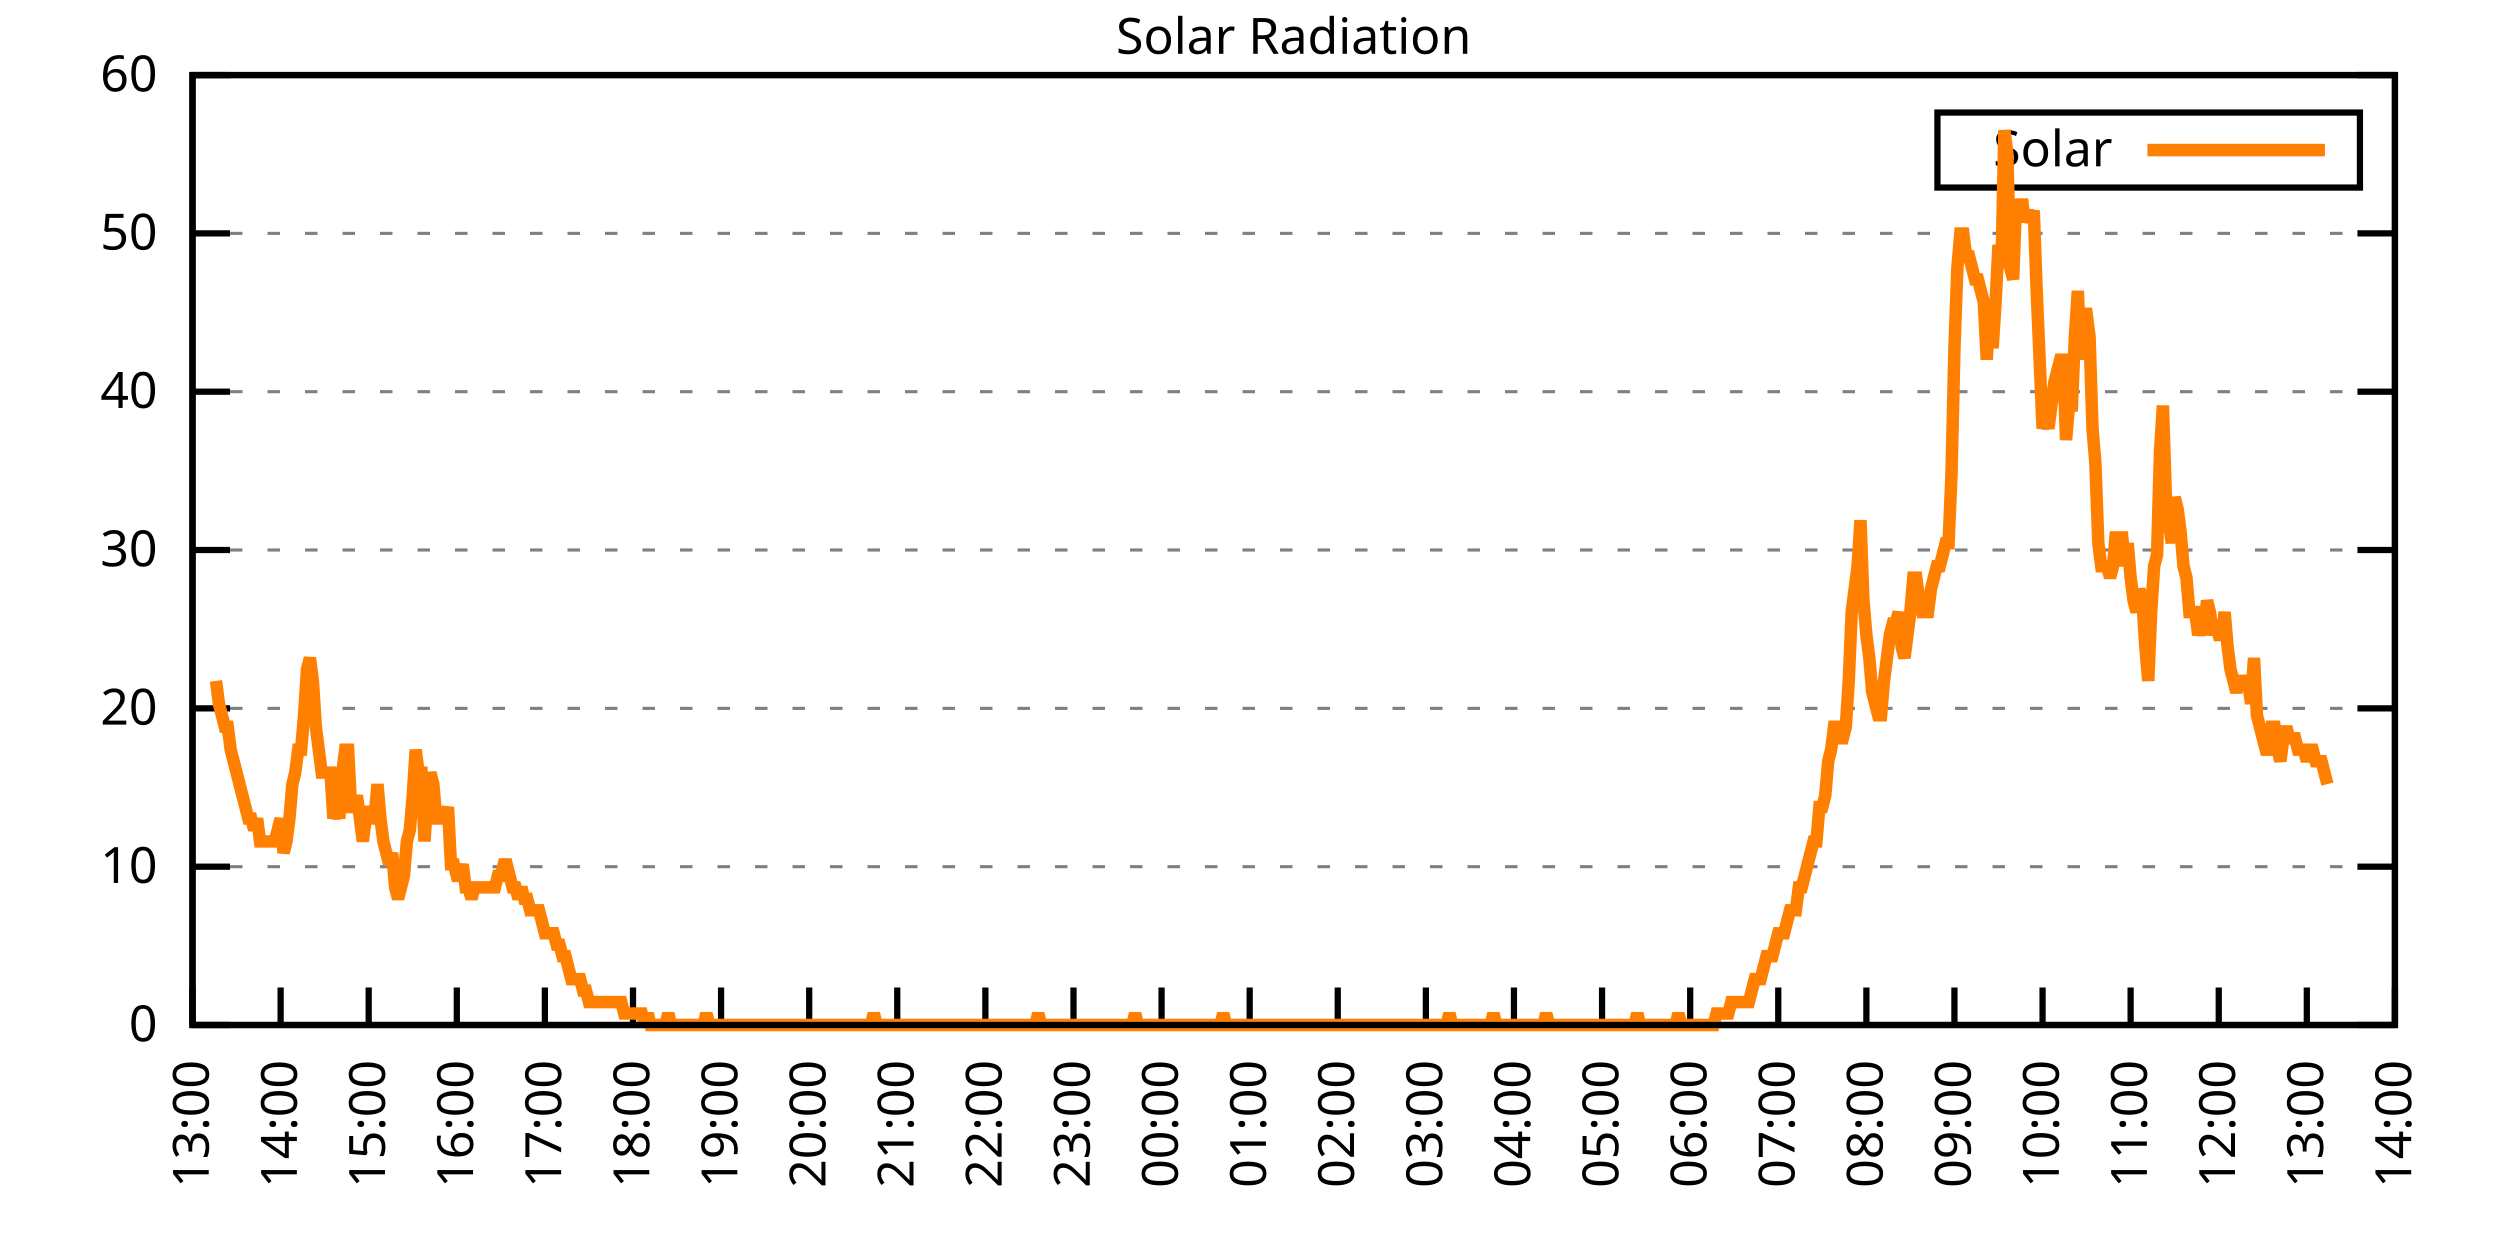
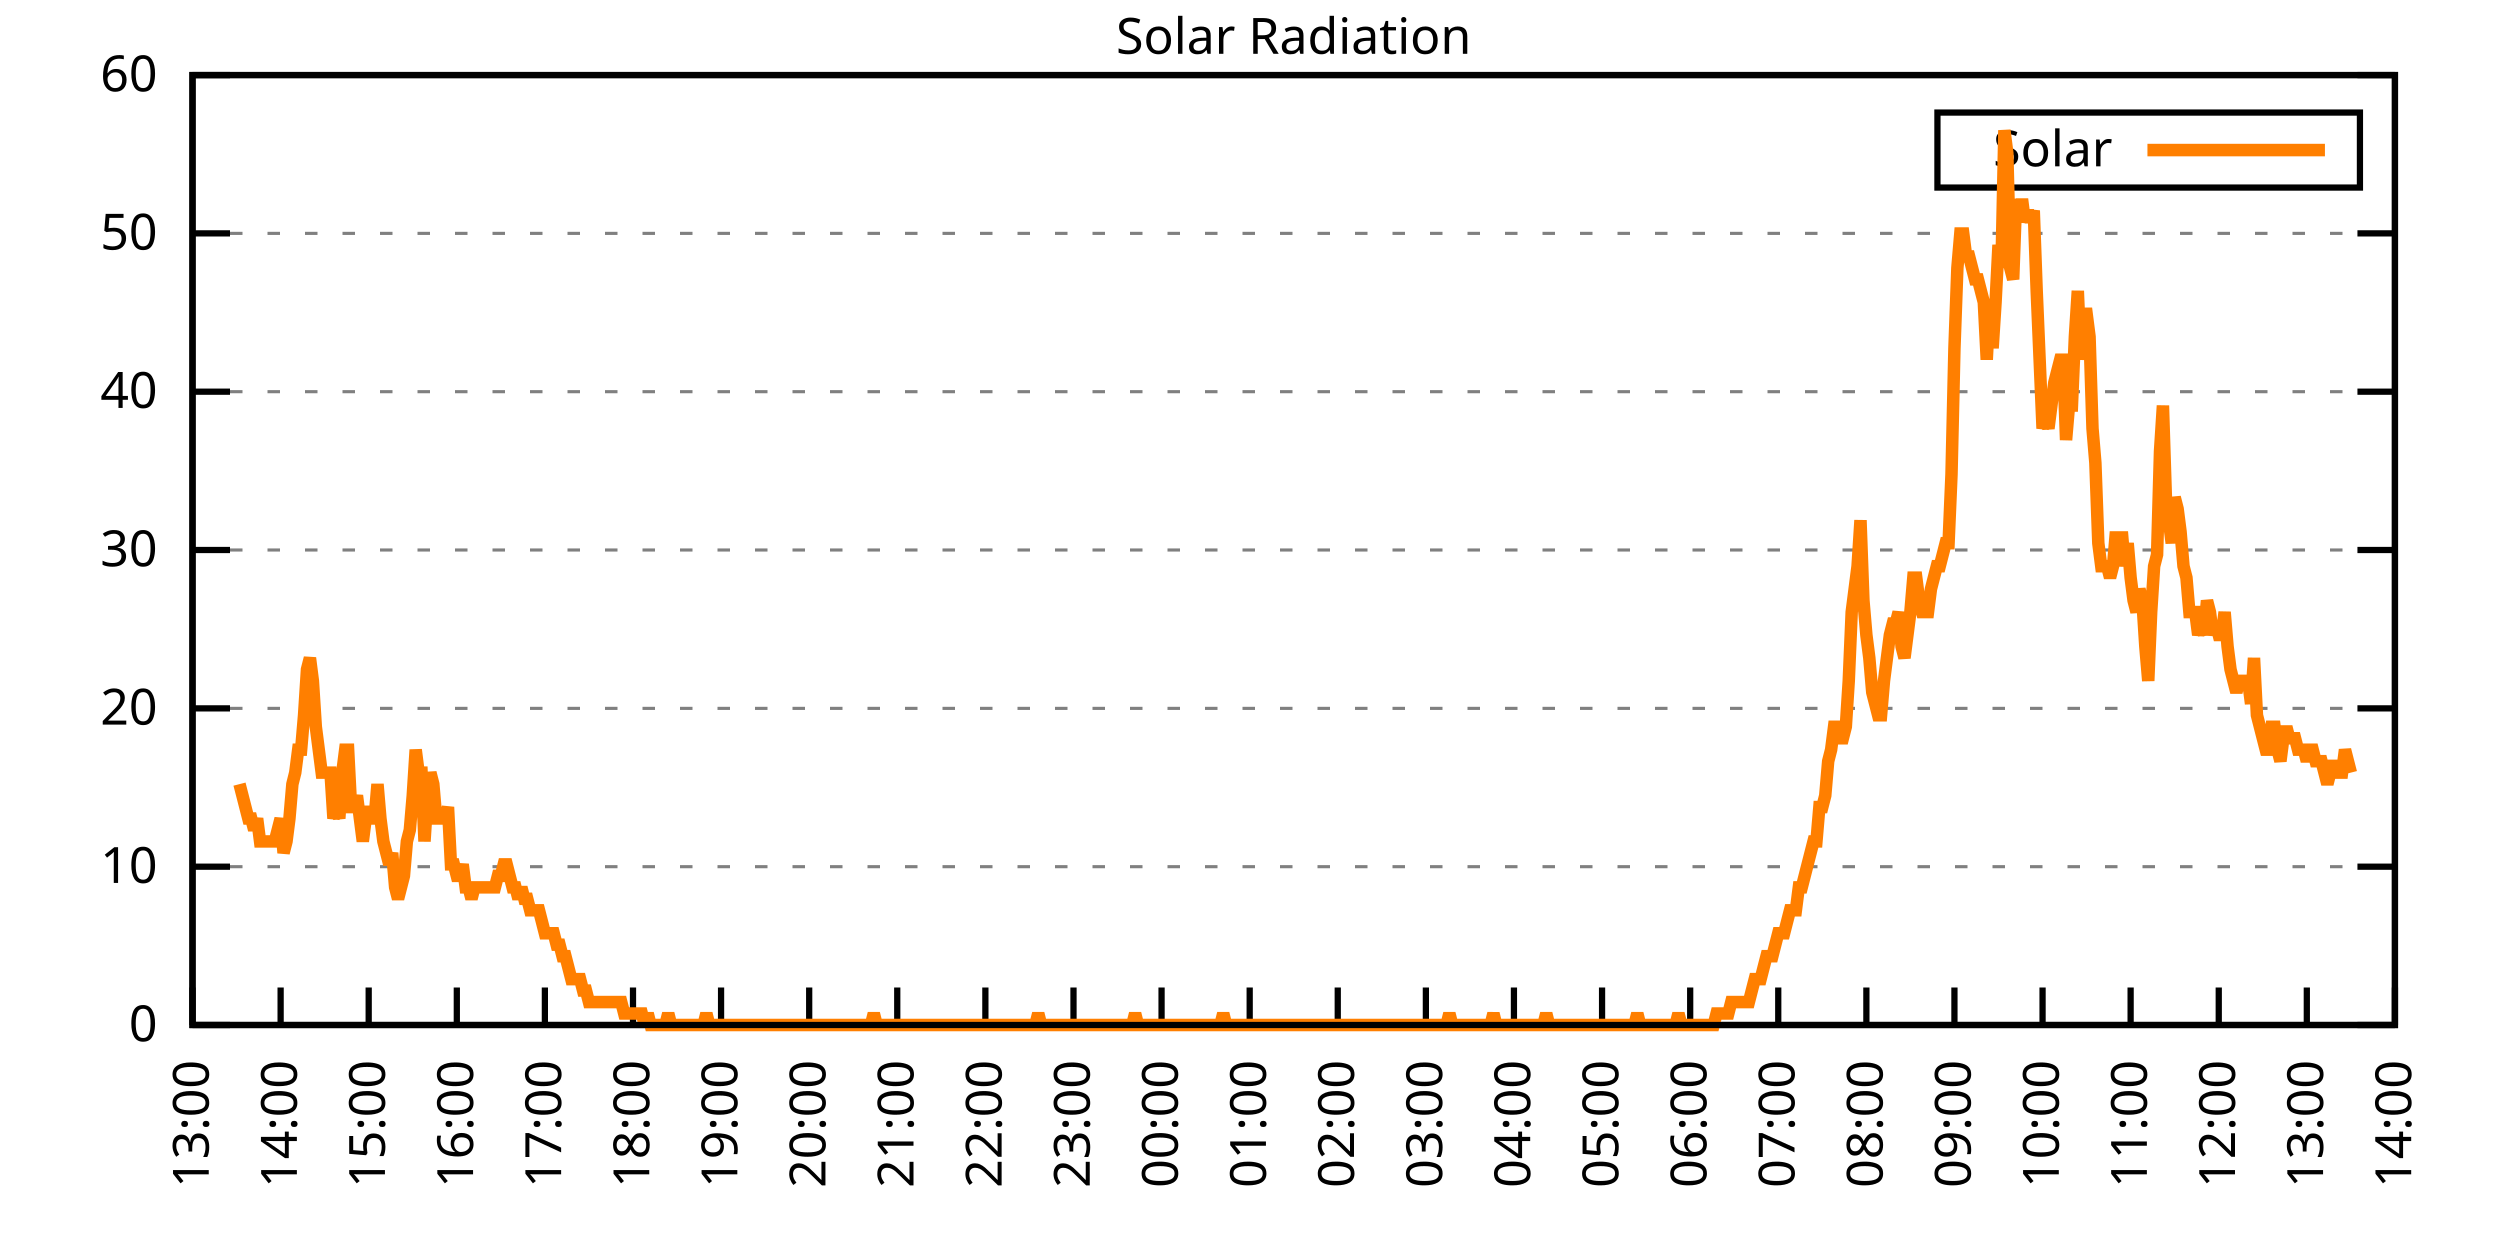
<svg xmlns="http://www.w3.org/2000/svg" xmlns:xlink="http://www.w3.org/1999/xlink" width="400" height="200" viewBox="0 0 400 200">
  <g id="gnuplot_canvas">
    <rect x="0" y="0" width="400" height="200" fill="none" />
    <defs>
      <circle id="gpDot" r="0.5" stroke-width="0.5" stroke="currentColor" />
      <path id="gpPt0" stroke-width="0.333" stroke="currentColor" d="M-1,0 h2 M0,-1 v2" />
      <path id="gpPt1" stroke-width="0.333" stroke="currentColor" d="M-1,-1 L1,1 M1,-1 L-1,1" />
      <path id="gpPt2" stroke-width="0.333" stroke="currentColor" d="M-1,0 L1,0 M0,-1 L0,1 M-1,-1 L1,1 M-1,1 L1,-1" />
      <rect id="gpPt3" stroke-width="0.333" stroke="currentColor" x="-1" y="-1" width="2" height="2" />
      <rect id="gpPt4" stroke-width="0.333" stroke="currentColor" fill="currentColor" x="-1" y="-1" width="2" height="2" />
      <circle id="gpPt5" stroke-width="0.333" stroke="currentColor" cx="0" cy="0" r="1" />
      <use xlink:href="#gpPt5" id="gpPt6" fill="currentColor" stroke="none" />
      <path id="gpPt7" stroke-width="0.333" stroke="currentColor" d="M0,-1.33 L-1.33,0.67 L1.33,0.67 z" />
      <use xlink:href="#gpPt7" id="gpPt8" fill="currentColor" stroke="none" />
      <use xlink:href="#gpPt7" id="gpPt9" stroke="currentColor" transform="rotate(180)" />
      <use xlink:href="#gpPt9" id="gpPt10" fill="currentColor" stroke="none" />
      <use xlink:href="#gpPt3" id="gpPt11" stroke="currentColor" transform="rotate(45)" />
      <use xlink:href="#gpPt11" id="gpPt12" fill="currentColor" stroke="none" />
      <path id="gpPt13" stroke-width="0.333" stroke="currentColor" d="M0,1.330 L1.265,0.411 L0.782,-1.067 L-0.782,-1.076 L-1.265,0.411 z" />
      <use xlink:href="#gpPt13" id="gpPt14" fill="currentColor" stroke="none" />
      <filter id="textbox" filterUnits="objectBoundingBox" x="0" y="0" height="1" width="1">
        <feFlood flood-color="white" flood-opacity="1" result="bgnd" />
        <feComposite in="SourceGraphic" in2="bgnd" operator="atop" />
      </filter>
      <filter id="greybox" filterUnits="objectBoundingBox" x="0" y="0" height="1" width="1">
        <feFlood flood-color="lightgrey" flood-opacity="1" result="grey" />
        <feComposite in="SourceGraphic" in2="grey" operator="atop" />
      </filter>
    </defs>
    <g fill="none" color="white" stroke="currentColor" stroke-width="1.00" stroke-linecap="butt" stroke-linejoin="miter">
</g>
    <g fill="none" color="black" stroke="currentColor" stroke-width="1.00" stroke-linecap="butt" stroke-linejoin="miter">
      <g stroke="none" shape-rendering="crispEdges">
        <polygon fill="rgb(255, 255, 255)" points="30.80,164.00 383.18,164.00 383.18,12.02 30.80,12.02 " />
      </g>
    </g>
    <g fill="none" color="black" stroke="currentColor" stroke-width="1.00" stroke-linecap="butt" stroke-linejoin="miter">
</g>
    <g fill="none" color="black" stroke="black" stroke-width="0.50" stroke-linecap="butt" stroke-linejoin="miter">
</g>
    <g fill="none" color="gray" stroke="currentColor" stroke-width="0.50" stroke-linecap="butt" stroke-linejoin="miter">
      <path stroke="gray" stroke-dasharray="2,4" class="gridline" d="M30.80,164.00 L383.19,164.00  " />
    </g>
    <g fill="none" color="gray" stroke="gray" stroke-width="1.00" stroke-linecap="butt" stroke-linejoin="miter">
</g>
    <g fill="none" color="black" stroke="currentColor" stroke-width="1.00" stroke-linecap="butt" stroke-linejoin="miter">
      <path stroke="black" d="M30.80,164.00 L36.80,164.00 M383.19,164.00 L377.19,164.00  " />
      <g transform="translate(25.20,166.60)" stroke="none" fill="black" font-family="Sans" font-size="8.00" text-anchor="end">
        <text>
          <tspan font-family="Sans"> 0</tspan>
        </text>
      </g>
    </g>
    <g fill="none" color="black" stroke="currentColor" stroke-width="1.00" stroke-linecap="butt" stroke-linejoin="miter">
</g>
    <g fill="none" color="black" stroke="black" stroke-width="0.50" stroke-linecap="butt" stroke-linejoin="miter">
</g>
    <g fill="none" color="gray" stroke="currentColor" stroke-width="0.50" stroke-linecap="butt" stroke-linejoin="miter">
      <path stroke="gray" stroke-dasharray="2,4" class="gridline" d="M30.80,138.67 L383.19,138.67  " />
    </g>
    <g fill="none" color="gray" stroke="gray" stroke-width="1.00" stroke-linecap="butt" stroke-linejoin="miter">
</g>
    <g fill="none" color="black" stroke="currentColor" stroke-width="1.00" stroke-linecap="butt" stroke-linejoin="miter">
      <path stroke="black" d="M30.80,138.67 L36.80,138.67 M383.19,138.67 L377.19,138.67  " />
      <g transform="translate(25.20,141.27)" stroke="none" fill="black" font-family="Sans" font-size="8.00" text-anchor="end">
        <text>
          <tspan font-family="Sans"> 10</tspan>
        </text>
      </g>
    </g>
    <g fill="none" color="black" stroke="currentColor" stroke-width="1.00" stroke-linecap="butt" stroke-linejoin="miter">
</g>
    <g fill="none" color="black" stroke="black" stroke-width="0.50" stroke-linecap="butt" stroke-linejoin="miter">
</g>
    <g fill="none" color="gray" stroke="currentColor" stroke-width="0.50" stroke-linecap="butt" stroke-linejoin="miter">
      <path stroke="gray" stroke-dasharray="2,4" class="gridline" d="M30.80,113.34 L383.19,113.34  " />
    </g>
    <g fill="none" color="gray" stroke="gray" stroke-width="1.00" stroke-linecap="butt" stroke-linejoin="miter">
</g>
    <g fill="none" color="black" stroke="currentColor" stroke-width="1.00" stroke-linecap="butt" stroke-linejoin="miter">
      <path stroke="black" d="M30.80,113.34 L36.80,113.34 M383.19,113.34 L377.19,113.34  " />
      <g transform="translate(25.20,115.94)" stroke="none" fill="black" font-family="Sans" font-size="8.00" text-anchor="end">
        <text>
          <tspan font-family="Sans"> 20</tspan>
        </text>
      </g>
    </g>
    <g fill="none" color="black" stroke="currentColor" stroke-width="1.00" stroke-linecap="butt" stroke-linejoin="miter">
</g>
    <g fill="none" color="black" stroke="black" stroke-width="0.50" stroke-linecap="butt" stroke-linejoin="miter">
</g>
    <g fill="none" color="gray" stroke="currentColor" stroke-width="0.50" stroke-linecap="butt" stroke-linejoin="miter">
      <path stroke="gray" stroke-dasharray="2,4" class="gridline" d="M30.80,88.00 L383.19,88.00  " />
    </g>
    <g fill="none" color="gray" stroke="gray" stroke-width="1.00" stroke-linecap="butt" stroke-linejoin="miter">
</g>
    <g fill="none" color="black" stroke="currentColor" stroke-width="1.00" stroke-linecap="butt" stroke-linejoin="miter">
      <path stroke="black" d="M30.80,88.00 L36.80,88.00 M383.19,88.00 L377.19,88.00  " />
      <g transform="translate(25.20,90.60)" stroke="none" fill="black" font-family="Sans" font-size="8.00" text-anchor="end">
        <text>
          <tspan font-family="Sans"> 30</tspan>
        </text>
      </g>
    </g>
    <g fill="none" color="black" stroke="currentColor" stroke-width="1.00" stroke-linecap="butt" stroke-linejoin="miter">
</g>
    <g fill="none" color="black" stroke="black" stroke-width="0.50" stroke-linecap="butt" stroke-linejoin="miter">
</g>
    <g fill="none" color="gray" stroke="currentColor" stroke-width="0.50" stroke-linecap="butt" stroke-linejoin="miter">
      <path stroke="gray" stroke-dasharray="2,4" class="gridline" d="M30.80,62.67 L383.19,62.67  " />
    </g>
    <g fill="none" color="gray" stroke="gray" stroke-width="1.00" stroke-linecap="butt" stroke-linejoin="miter">
</g>
    <g fill="none" color="black" stroke="currentColor" stroke-width="1.00" stroke-linecap="butt" stroke-linejoin="miter">
      <path stroke="black" d="M30.80,62.67 L36.80,62.67 M383.19,62.67 L377.19,62.67  " />
      <g transform="translate(25.20,65.27)" stroke="none" fill="black" font-family="Sans" font-size="8.00" text-anchor="end">
        <text>
          <tspan font-family="Sans"> 40</tspan>
        </text>
      </g>
    </g>
    <g fill="none" color="black" stroke="currentColor" stroke-width="1.00" stroke-linecap="butt" stroke-linejoin="miter">
</g>
    <g fill="none" color="black" stroke="black" stroke-width="0.50" stroke-linecap="butt" stroke-linejoin="miter">
</g>
    <g fill="none" color="gray" stroke="currentColor" stroke-width="0.50" stroke-linecap="butt" stroke-linejoin="miter">
      <path stroke="gray" stroke-dasharray="2,4" class="gridline" d="M30.80,37.34 L383.19,37.34  " />
    </g>
    <g fill="none" color="gray" stroke="gray" stroke-width="1.00" stroke-linecap="butt" stroke-linejoin="miter">
</g>
    <g fill="none" color="black" stroke="currentColor" stroke-width="1.00" stroke-linecap="butt" stroke-linejoin="miter">
      <path stroke="black" d="M30.80,37.34 L36.80,37.34 M383.19,37.34 L377.19,37.34  " />
      <g transform="translate(25.20,39.94)" stroke="none" fill="black" font-family="Sans" font-size="8.00" text-anchor="end">
        <text>
          <tspan font-family="Sans"> 50</tspan>
        </text>
      </g>
    </g>
    <g fill="none" color="black" stroke="currentColor" stroke-width="1.00" stroke-linecap="butt" stroke-linejoin="miter">
</g>
    <g fill="none" color="black" stroke="black" stroke-width="0.50" stroke-linecap="butt" stroke-linejoin="miter">
</g>
    <g fill="none" color="gray" stroke="currentColor" stroke-width="0.50" stroke-linecap="butt" stroke-linejoin="miter">
      <path stroke="gray" stroke-dasharray="2,4" class="gridline" d="M30.80,12.01 L383.19,12.01  " />
    </g>
    <g fill="none" color="gray" stroke="gray" stroke-width="1.00" stroke-linecap="butt" stroke-linejoin="miter">
</g>
    <g fill="none" color="black" stroke="currentColor" stroke-width="1.00" stroke-linecap="butt" stroke-linejoin="miter">
      <path stroke="black" d="M30.80,12.01 L36.80,12.01 M383.19,12.01 L377.19,12.01  " />
      <g transform="translate(25.20,14.61)" stroke="none" fill="black" font-family="Sans" font-size="8.00" text-anchor="end">
        <text>
          <tspan font-family="Sans"> 60</tspan>
        </text>
      </g>
    </g>
    <g fill="none" color="black" stroke="currentColor" stroke-width="1.00" stroke-linecap="butt" stroke-linejoin="miter">
      <path stroke="black" d="M30.80,164.00 L30.80,158.00  " />
      <g transform="translate(33.40,169.60) rotate(270.00)" stroke="none" fill="black" font-family="Sans" font-size="8.00" text-anchor="end">
        <text>
          <tspan font-family="Sans">13:00</tspan>
        </text>
      </g>
    </g>
    <g fill="none" color="black" stroke="currentColor" stroke-width="1.00" stroke-linecap="butt" stroke-linejoin="miter">
      <path stroke="black" d="M44.90,164.00 L44.90,158.00  " />
      <g transform="translate(47.50,169.60) rotate(270.00)" stroke="none" fill="black" font-family="Sans" font-size="8.00" text-anchor="end">
        <text>
          <tspan font-family="Sans">14:00</tspan>
        </text>
      </g>
    </g>
    <g fill="none" color="black" stroke="currentColor" stroke-width="1.00" stroke-linecap="butt" stroke-linejoin="miter">
      <path stroke="black" d="M58.99,164.00 L58.99,158.00  " />
      <g transform="translate(61.59,169.60) rotate(270.00)" stroke="none" fill="black" font-family="Sans" font-size="8.00" text-anchor="end">
        <text>
          <tspan font-family="Sans">15:00</tspan>
        </text>
      </g>
    </g>
    <g fill="none" color="black" stroke="currentColor" stroke-width="1.00" stroke-linecap="butt" stroke-linejoin="miter">
      <path stroke="black" d="M73.09,164.00 L73.09,158.00  " />
      <g transform="translate(75.69,169.60) rotate(270.00)" stroke="none" fill="black" font-family="Sans" font-size="8.00" text-anchor="end">
        <text>
          <tspan font-family="Sans">16:00</tspan>
        </text>
      </g>
    </g>
    <g fill="none" color="black" stroke="currentColor" stroke-width="1.00" stroke-linecap="butt" stroke-linejoin="miter">
      <path stroke="black" d="M87.18,164.00 L87.18,158.00  " />
      <g transform="translate(89.78,169.60) rotate(270.00)" stroke="none" fill="black" font-family="Sans" font-size="8.00" text-anchor="end">
        <text>
          <tspan font-family="Sans">17:00</tspan>
        </text>
      </g>
    </g>
    <g fill="none" color="black" stroke="currentColor" stroke-width="1.00" stroke-linecap="butt" stroke-linejoin="miter">
      <path stroke="black" d="M101.28,164.00 L101.28,158.00  " />
      <g transform="translate(103.88,169.60) rotate(270.00)" stroke="none" fill="black" font-family="Sans" font-size="8.00" text-anchor="end">
        <text>
          <tspan font-family="Sans">18:00</tspan>
        </text>
      </g>
    </g>
    <g fill="none" color="black" stroke="currentColor" stroke-width="1.00" stroke-linecap="butt" stroke-linejoin="miter">
      <path stroke="black" d="M115.37,164.00 L115.37,158.00  " />
      <g transform="translate(117.97,169.60) rotate(270.00)" stroke="none" fill="black" font-family="Sans" font-size="8.00" text-anchor="end">
        <text>
          <tspan font-family="Sans">19:00</tspan>
        </text>
      </g>
    </g>
    <g fill="none" color="black" stroke="currentColor" stroke-width="1.00" stroke-linecap="butt" stroke-linejoin="miter">
      <path stroke="black" d="M129.47,164.00 L129.47,158.00  " />
      <g transform="translate(132.07,169.60) rotate(270.00)" stroke="none" fill="black" font-family="Sans" font-size="8.00" text-anchor="end">
        <text>
          <tspan font-family="Sans">20:00</tspan>
        </text>
      </g>
    </g>
    <g fill="none" color="black" stroke="currentColor" stroke-width="1.00" stroke-linecap="butt" stroke-linejoin="miter">
      <path stroke="black" d="M143.56,164.00 L143.56,158.00  " />
      <g transform="translate(146.16,169.60) rotate(270.00)" stroke="none" fill="black" font-family="Sans" font-size="8.00" text-anchor="end">
        <text>
          <tspan font-family="Sans">21:00</tspan>
        </text>
      </g>
    </g>
    <g fill="none" color="black" stroke="currentColor" stroke-width="1.00" stroke-linecap="butt" stroke-linejoin="miter">
      <path stroke="black" d="M157.66,164.00 L157.66,158.00  " />
      <g transform="translate(160.26,169.60) rotate(270.00)" stroke="none" fill="black" font-family="Sans" font-size="8.00" text-anchor="end">
        <text>
          <tspan font-family="Sans">22:00</tspan>
        </text>
      </g>
    </g>
    <g fill="none" color="black" stroke="currentColor" stroke-width="1.00" stroke-linecap="butt" stroke-linejoin="miter">
      <path stroke="black" d="M171.76,164.00 L171.76,158.00  " />
      <g transform="translate(174.36,169.60) rotate(270.00)" stroke="none" fill="black" font-family="Sans" font-size="8.00" text-anchor="end">
        <text>
          <tspan font-family="Sans">23:00</tspan>
        </text>
      </g>
    </g>
    <g fill="none" color="black" stroke="currentColor" stroke-width="1.00" stroke-linecap="butt" stroke-linejoin="miter">
      <path stroke="black" d="M185.85,164.00 L185.85,158.00  " />
      <g transform="translate(188.45,169.60) rotate(270.00)" stroke="none" fill="black" font-family="Sans" font-size="8.00" text-anchor="end">
        <text>
          <tspan font-family="Sans">00:00</tspan>
        </text>
      </g>
    </g>
    <g fill="none" color="black" stroke="currentColor" stroke-width="1.00" stroke-linecap="butt" stroke-linejoin="miter">
      <path stroke="black" d="M199.95,164.00 L199.95,158.00  " />
      <g transform="translate(202.55,169.60) rotate(270.00)" stroke="none" fill="black" font-family="Sans" font-size="8.00" text-anchor="end">
        <text>
          <tspan font-family="Sans">01:00</tspan>
        </text>
      </g>
    </g>
    <g fill="none" color="black" stroke="currentColor" stroke-width="1.00" stroke-linecap="butt" stroke-linejoin="miter">
      <path stroke="black" d="M214.04,164.00 L214.04,158.00  " />
      <g transform="translate(216.64,169.60) rotate(270.00)" stroke="none" fill="black" font-family="Sans" font-size="8.00" text-anchor="end">
        <text>
          <tspan font-family="Sans">02:00</tspan>
        </text>
      </g>
    </g>
    <g fill="none" color="black" stroke="currentColor" stroke-width="1.00" stroke-linecap="butt" stroke-linejoin="miter">
      <path stroke="black" d="M228.14,164.00 L228.14,158.00  " />
      <g transform="translate(230.74,169.60) rotate(270.00)" stroke="none" fill="black" font-family="Sans" font-size="8.00" text-anchor="end">
        <text>
          <tspan font-family="Sans">03:00</tspan>
        </text>
      </g>
    </g>
    <g fill="none" color="black" stroke="currentColor" stroke-width="1.00" stroke-linecap="butt" stroke-linejoin="miter">
      <path stroke="black" d="M242.23,164.00 L242.23,158.00  " />
      <g transform="translate(244.83,169.60) rotate(270.00)" stroke="none" fill="black" font-family="Sans" font-size="8.00" text-anchor="end">
        <text>
          <tspan font-family="Sans">04:00</tspan>
        </text>
      </g>
    </g>
    <g fill="none" color="black" stroke="currentColor" stroke-width="1.00" stroke-linecap="butt" stroke-linejoin="miter">
      <path stroke="black" d="M256.33,164.00 L256.33,158.00  " />
      <g transform="translate(258.93,169.60) rotate(270.00)" stroke="none" fill="black" font-family="Sans" font-size="8.00" text-anchor="end">
        <text>
          <tspan font-family="Sans">05:00</tspan>
        </text>
      </g>
    </g>
    <g fill="none" color="black" stroke="currentColor" stroke-width="1.00" stroke-linecap="butt" stroke-linejoin="miter">
      <path stroke="black" d="M270.43,164.00 L270.43,158.00  " />
      <g transform="translate(273.03,169.60) rotate(270.00)" stroke="none" fill="black" font-family="Sans" font-size="8.00" text-anchor="end">
        <text>
          <tspan font-family="Sans">06:00</tspan>
        </text>
      </g>
    </g>
    <g fill="none" color="black" stroke="currentColor" stroke-width="1.00" stroke-linecap="butt" stroke-linejoin="miter">
      <path stroke="black" d="M284.52,164.00 L284.52,158.00  " />
      <g transform="translate(287.12,169.60) rotate(270.00)" stroke="none" fill="black" font-family="Sans" font-size="8.00" text-anchor="end">
        <text>
          <tspan font-family="Sans">07:00</tspan>
        </text>
      </g>
    </g>
    <g fill="none" color="black" stroke="currentColor" stroke-width="1.00" stroke-linecap="butt" stroke-linejoin="miter">
      <path stroke="black" d="M298.62,164.00 L298.62,158.00  " />
      <g transform="translate(301.22,169.60) rotate(270.00)" stroke="none" fill="black" font-family="Sans" font-size="8.00" text-anchor="end">
        <text>
          <tspan font-family="Sans">08:00</tspan>
        </text>
      </g>
    </g>
    <g fill="none" color="black" stroke="currentColor" stroke-width="1.00" stroke-linecap="butt" stroke-linejoin="miter">
      <path stroke="black" d="M312.71,164.00 L312.71,158.00  " />
      <g transform="translate(315.31,169.60) rotate(270.00)" stroke="none" fill="black" font-family="Sans" font-size="8.00" text-anchor="end">
        <text>
          <tspan font-family="Sans">09:00</tspan>
        </text>
      </g>
    </g>
    <g fill="none" color="black" stroke="currentColor" stroke-width="1.00" stroke-linecap="butt" stroke-linejoin="miter">
      <path stroke="black" d="M326.81,164.00 L326.81,158.00  " />
      <g transform="translate(329.41,169.60) rotate(270.00)" stroke="none" fill="black" font-family="Sans" font-size="8.00" text-anchor="end">
        <text>
          <tspan font-family="Sans">10:00</tspan>
        </text>
      </g>
    </g>
    <g fill="none" color="black" stroke="currentColor" stroke-width="1.00" stroke-linecap="butt" stroke-linejoin="miter">
      <path stroke="black" d="M340.90,164.00 L340.90,158.00  " />
      <g transform="translate(343.50,169.60) rotate(270.00)" stroke="none" fill="black" font-family="Sans" font-size="8.00" text-anchor="end">
        <text>
          <tspan font-family="Sans">11:00</tspan>
        </text>
      </g>
    </g>
    <g fill="none" color="black" stroke="currentColor" stroke-width="1.00" stroke-linecap="butt" stroke-linejoin="miter">
      <path stroke="black" d="M355.00,164.00 L355.00,158.00  " />
      <g transform="translate(357.60,169.60) rotate(270.00)" stroke="none" fill="black" font-family="Sans" font-size="8.00" text-anchor="end">
        <text>
          <tspan font-family="Sans">12:00</tspan>
        </text>
      </g>
    </g>
    <g fill="none" color="black" stroke="currentColor" stroke-width="1.00" stroke-linecap="butt" stroke-linejoin="miter">
      <path stroke="black" d="M369.09,164.00 L369.09,158.00  " />
      <g transform="translate(371.69,169.60) rotate(270.00)" stroke="none" fill="black" font-family="Sans" font-size="8.00" text-anchor="end">
        <text>
          <tspan font-family="Sans">13:00</tspan>
        </text>
      </g>
    </g>
    <g fill="none" color="black" stroke="currentColor" stroke-width="1.00" stroke-linecap="butt" stroke-linejoin="miter">
      <path stroke="black" d="M383.19,164.00 L383.19,158.00  " />
      <g transform="translate(385.79,169.60) rotate(270.00)" stroke="none" fill="black" font-family="Sans" font-size="8.00" text-anchor="end">
        <text>
          <tspan font-family="Sans">14:00</tspan>
        </text>
      </g>
    </g>
    <g fill="none" color="black" stroke="currentColor" stroke-width="1.00" stroke-linecap="butt" stroke-linejoin="miter">
</g>
    <g fill="none" color="black" stroke="currentColor" stroke-width="1.00" stroke-linecap="butt" stroke-linejoin="miter">
      <path stroke="black" d="M30.80,12.01 L30.80,164.00 L383.19,164.00 L383.19,12.01 L30.80,12.01 Z  " />
    </g>
    <g fill="none" color="black" stroke="currentColor" stroke-width="1.00" stroke-linecap="butt" stroke-linejoin="miter">
</g>
    <g fill="none" color="black" stroke="currentColor" stroke-width="1.00" stroke-linecap="butt" stroke-linejoin="miter">
      <path stroke="black" d="M309.99,30.01 L309.99,18.01 L377.59,18.01 L377.59,30.01 L309.99,30.01 Z  " />
    </g>
    <g id="Solar_Radiation_plot_1">
      <g fill="none" color="white" stroke="black" stroke-width="2.00" stroke-linecap="butt" stroke-linejoin="miter">
</g>
      <g fill="none" color="black" stroke="currentColor" stroke-width="2.00" stroke-linecap="butt" stroke-linejoin="miter">
        <g transform="translate(337.99,26.61)" stroke="none" fill="black" font-family="Sans" font-size="8.00" text-anchor="end">
          <text>
            <tspan font-family="Sans">Solar</tspan>
          </text>
        </g>
      </g>
      <g fill="none" color="black" stroke="currentColor" stroke-width="2.00" stroke-linecap="butt" stroke-linejoin="miter">
-         <path stroke="rgb(255, 127,   0)" d="M343.59,24.01 L371.99,24.01 M34.56,108.94 L35.03,112.61 L35.50,114.44 L35.97,116.28 L36.44,116.28 L36.91,119.95   L37.38,121.79 L37.85,123.62 L38.32,125.46 L38.79,127.29 L39.26,129.13 L39.73,130.96 L40.20,130.96 L40.67,132.80   L41.14,130.96 L41.61,134.63 L42.08,134.63 L42.55,134.63 L43.02,134.63 L43.49,134.63 L43.96,134.63 L44.43,132.80   L44.90,130.96 L45.37,136.47 L45.84,134.63 L46.31,130.96 L46.78,125.46 L47.24,123.62 L47.71,119.95 L48.18,119.95   L48.65,114.44 L49.12,107.10 L49.59,105.27 L50.06,108.94 L50.53,116.28 L51.00,119.95 L51.47,123.62 L51.94,123.62   L52.41,123.62 L52.88,123.62 L53.35,130.96 L53.82,129.13 L54.29,130.96 L54.76,123.62 L55.23,119.95 L55.70,119.95   L56.17,129.13 L56.64,129.13 L57.11,127.29 L57.58,130.96 L58.05,134.63 L58.52,130.96 L58.99,129.13 L59.46,130.96   L59.93,130.96 L60.40,125.46 L60.87,130.96 L61.34,134.63 L61.81,136.47 L62.28,138.30 L62.75,136.47 L63.22,141.98   L63.69,143.81 L64.16,141.98 L64.63,140.14 L65.10,134.63 L65.57,132.80 L66.04,127.29 L66.51,119.95 L66.98,123.62   L67.45,123.62 L67.92,134.63 L68.39,127.29 L68.86,123.62 L69.33,125.46 L69.80,130.96 L70.27,130.96 L70.74,130.96   L71.21,130.96 L71.68,129.13 L72.15,138.30 L72.62,138.30 L73.09,140.14 L73.56,140.14 L74.03,138.30 L74.50,141.98   L74.97,141.98 L75.44,143.81 L75.91,141.98 L76.38,141.98 L76.85,141.98 L77.32,141.98 L77.79,141.98 L78.26,141.98   L78.73,141.98 L79.19,141.98 L79.66,140.14 L80.13,140.14 L80.60,138.30 L81.07,138.30 L81.54,140.14 L82.01,141.98   L82.48,141.98 L82.95,143.81 L83.42,141.98 L83.89,143.81 L84.36,143.81 L84.83,145.65 L85.30,145.65 L85.77,145.65   L86.24,145.65 L86.71,147.48 L87.18,149.32 L87.65,149.32 L88.12,149.32 L88.59,149.32 L89.06,151.15 L89.53,151.15   L90.00,152.99 L90.47,152.99 L90.94,154.82 L91.41,156.66 L91.88,156.66 L92.35,156.66 L92.82,156.66 L93.29,158.49   L93.76,158.49 L94.23,160.33 L94.70,160.33 L95.17,160.33 L95.64,160.33 L96.11,160.33 L96.58,160.33 L97.05,160.33   L97.52,160.33 L97.99,160.33 L98.46,160.33 L98.93,160.33 L99.40,160.33 L99.87,162.16 L100.34,162.16 L100.81,162.16   L101.28,162.16 L101.75,162.16 L102.22,162.16 L102.69,162.16 L103.16,164.00 L103.63,162.16 L104.10,164.00 L104.57,164.00   L105.04,164.00 L105.51,164.00 L105.98,164.00 L106.45,164.00 L106.92,162.16 L107.39,164.00 L107.86,164.00 L108.33,164.00   L108.80,164.00 L109.27,164.00 L109.74,164.00 L110.21,164.00 L110.68,164.00 L111.14,164.00 L111.61,164.00 L112.08,164.00   L112.55,164.00 L113.02,162.16 L113.49,164.00 L113.96,164.00 L114.43,164.00 L114.90,164.00 L115.37,164.00 L115.84,164.00   L116.31,164.00 L116.78,164.00 L117.25,164.00 L117.72,164.00 L118.19,164.00 L118.66,164.00 L119.13,164.00 L119.60,164.00   L120.07,164.00 L120.54,164.00 L121.01,164.00 L121.48,164.00 L121.95,164.00 L122.42,164.00 L122.89,164.00 L123.36,164.00   L123.83,164.00 L124.30,164.00 L124.77,164.00 L125.24,164.00 L125.71,164.00 L126.18,164.00 L126.65,164.00 L127.12,164.00   L127.59,164.00 L128.06,164.00 L128.53,164.00 L129.00,164.00 L129.47,164.00 L129.94,164.00 L130.41,164.00 L130.88,164.00   L131.35,164.00 L131.82,164.00 L132.29,164.00 L132.76,164.00 L133.23,164.00 L133.70,164.00 L134.17,164.00 L134.64,164.00   L135.11,164.00 L135.58,164.00 L136.05,164.00 L136.52,164.00 L136.99,164.00 L137.46,164.00 L137.93,164.00 L138.40,164.00   L138.87,164.00 L139.34,164.00 L139.81,162.16 L140.28,164.00 L140.75,164.00 L141.22,164.00 L141.69,164.00 L142.16,164.00   L142.63,164.00 L143.09,164.00 L143.56,164.00 L144.03,164.00 L144.50,164.00 L144.97,164.00 L145.44,164.00 L145.91,164.00   L146.38,164.00 L146.85,164.00 L147.32,164.00 L147.79,164.00 L148.26,164.00 L148.73,164.00 L149.20,164.00 L149.67,164.00   L150.14,164.00 L150.61,164.00 L151.08,164.00 L151.55,164.00 L152.02,164.00 L152.49,164.00 L152.96,164.00 L153.43,164.00   L153.90,164.00 L154.37,164.00 L154.84,164.00 L155.31,164.00 L155.78,164.00 L156.25,164.00 L156.72,164.00 L157.19,164.00   L157.66,164.00 L158.13,164.00 L158.60,164.00 L159.07,164.00 L159.54,164.00 L160.01,164.00 L160.48,164.00 L160.95,164.00   L161.42,164.00 L161.89,164.00 L162.36,164.00 L162.83,164.00 L163.30,164.00 L163.77,164.00 L164.24,164.00 L164.71,164.00   L165.18,164.00 L165.65,164.00 L166.12,162.16 L166.59,164.00 L167.06,164.00 L167.53,164.00 L168.00,164.00 L168.47,164.00   L168.94,164.00 L169.41,164.00 L169.88,164.00 L170.35,164.00 L170.82,164.00 L171.29,164.00 L171.76,164.00 L172.23,164.00   L172.70,164.00 L173.17,164.00 L173.64,164.00 L174.11,164.00 L174.58,164.00 L175.04,164.00 L175.51,164.00 L175.98,164.00   L176.45,164.00 L176.92,164.00 L177.39,164.00 L177.86,164.00 L178.33,164.00 L178.80,164.00 L179.27,164.00 L179.74,164.00   L180.21,164.00 L180.68,164.00 L181.15,164.00 L181.62,162.16 L182.09,164.00 L182.56,164.00 L183.03,164.00 L183.50,164.00   L183.97,164.00 L184.44,164.00 L184.91,164.00 L185.38,164.00 L185.85,164.00 L186.32,164.00 L186.79,164.00 L187.26,164.00   L187.73,164.00 L188.20,164.00 L188.67,164.00 L189.14,164.00 L189.61,164.00 L190.08,164.00 L190.55,164.00 L191.02,164.00   L191.49,164.00 L191.96,164.00 L192.43,164.00 L192.90,164.00 L193.37,164.00 L193.84,164.00 L194.31,164.00 L194.78,164.00   L195.25,164.00 L195.72,162.16 L196.19,164.00 L196.66,164.00 L197.13,164.00 L197.60,164.00 L198.07,164.00 L198.54,164.00   L199.01,164.00 L199.48,164.00 L199.95,164.00 L200.42,164.00 L200.89,164.00 L201.36,164.00 L201.83,164.00 L202.30,164.00   L202.77,164.00 L203.24,164.00 L203.71,164.00 L204.18,164.00 L204.65,164.00 L205.12,164.00 L205.59,164.00 L206.06,164.00   L206.53,164.00 L207.00,164.00 L207.46,164.00 L207.93,164.00 L208.40,164.00 L208.87,164.00 L209.34,164.00 L209.81,164.00   L210.28,164.00 L210.75,164.00 L211.22,164.00 L211.69,164.00 L212.16,164.00 L212.63,164.00 L213.10,164.00 L213.57,164.00   L214.04,164.00 L214.51,164.00 L214.98,164.00 L215.45,164.00 L215.92,164.00 L216.39,164.00 L216.86,164.00 L217.33,164.00   L217.80,164.00 L218.27,164.00 L218.74,164.00 L219.21,164.00 L219.68,164.00 L220.15,164.00 L220.62,164.00 L221.09,164.00   L221.56,164.00 L222.03,164.00 L222.50,164.00 L222.97,164.00 L223.44,164.00 L223.91,164.00 L224.38,164.00 L224.85,164.00   L225.32,164.00 L225.79,164.00 L226.26,164.00 L226.73,164.00 L227.20,164.00 L227.67,164.00 L228.14,164.00 L228.61,164.00   L229.08,164.00 L229.55,164.00 L230.02,164.00 L230.49,164.00 L230.96,164.00 L231.43,164.00 L231.90,162.16 L232.37,164.00   L232.84,164.00 L233.31,164.00 L233.78,164.00 L234.25,164.00 L234.72,164.00 L235.19,164.00 L235.66,164.00 L236.13,164.00   L236.60,164.00 L237.07,164.00 L237.54,164.00 L238.01,164.00 L238.48,164.00 L238.95,162.16 L239.41,164.00 L239.88,164.00   L240.35,164.00 L240.82,164.00 L241.29,164.00 L241.76,164.00 L242.23,164.00 L242.70,164.00 L243.17,164.00 L243.64,164.00   L244.11,164.00 L244.58,164.00 L245.05,164.00 L245.52,164.00 L245.99,164.00 L246.46,164.00 L246.93,164.00 L247.40,162.16   L247.87,164.00 L248.34,164.00 L248.81,164.00 L249.28,164.00 L249.75,164.00 L250.22,164.00 L250.69,164.00 L251.16,164.00   L251.63,164.00 L252.10,164.00 L252.57,164.00 L253.04,164.00 L253.51,164.00 L253.98,164.00 L254.45,164.00 L254.92,164.00   L255.39,164.00 L255.86,164.00 L256.33,164.00 L256.80,164.00 L257.27,164.00 L257.74,164.00 L258.21,164.00 L258.68,164.00   L259.15,164.00 L259.62,164.00 L260.09,164.00 L260.56,164.00 L261.03,164.00 L261.50,164.00 L261.97,162.16 L262.44,164.00   L262.91,164.00 L263.38,164.00 L263.85,164.00 L264.32,164.00 L264.79,164.00 L265.26,164.00 L265.73,164.00 L266.20,164.00   L266.67,164.00 L267.14,164.00 L267.61,164.00 L268.08,164.00 L268.55,162.16 L269.02,164.00 L269.49,164.00 L269.96,164.00   L270.43,164.00 L270.90,164.00 L271.36,164.00 L271.83,164.00 L272.30,164.00 L272.77,164.00 L273.24,164.00 L273.71,164.00   L274.18,164.00 L274.65,162.16 L275.12,162.16 L275.59,162.16 L276.06,162.16 L276.53,162.16 L277.00,160.33 L277.47,160.33   L277.94,160.33 L278.41,160.33 L278.88,160.33 L279.35,160.33 L279.82,160.33 L280.29,158.49 L280.76,156.66 L281.23,156.66   L281.70,156.66 L282.17,154.82 L282.64,152.99 L283.11,152.99 L283.58,152.99 L284.05,151.15 L284.52,149.32 L284.99,149.32   L285.46,149.32 L285.93,147.48 L286.40,145.65 L286.87,145.65 L287.34,145.65 L287.81,141.98 L288.28,141.98 L288.75,140.14   L289.22,138.30 L289.69,136.47 L290.16,134.63 L290.63,134.63 L291.10,129.13 L291.57,129.13 L292.04,127.29 L292.51,121.79   L292.98,119.95 L293.45,116.28 L293.92,116.28 L294.39,118.12 L294.86,118.12 L295.33,116.28 L295.80,108.94 L296.27,97.93   L296.74,94.26 L297.21,90.59 L297.68,83.24 L298.15,96.09 L298.62,101.60 L299.09,105.27 L299.56,110.77 L300.03,112.61   L300.50,114.44 L300.97,114.44 L301.44,108.94 L301.91,105.27 L302.38,101.60 L302.85,99.76 L303.31,99.76 L303.78,97.93   L304.25,103.43 L304.72,105.27 L305.19,101.60 L305.66,97.93 L306.13,92.42 L306.60,92.42 L307.07,96.09 L307.54,97.93   L308.01,97.93 L308.48,97.93 L308.95,94.26 L309.42,92.42 L309.89,90.59 L310.36,90.59 L310.83,88.75 L311.30,86.91   L311.77,86.91 L312.24,75.90 L312.71,55.71 L313.18,42.87 L313.65,37.36 L314.12,37.36 L314.59,41.03 L315.06,41.03   L315.53,42.87 L316.00,44.70 L316.47,44.70 L316.94,46.54 L317.41,48.37 L317.88,57.55 L318.35,48.37 L318.82,55.71   L319.29,48.37 L319.76,39.19 L320.23,42.87 L320.70,20.84 L321.17,24.51 L321.64,42.87 L322.11,44.70 L322.58,31.85   L323.05,35.52 L323.52,31.85 L323.99,35.52 L324.46,33.69 L324.93,35.52 L325.40,33.69 L325.87,46.54 L326.34,57.55   L326.81,68.56 L327.28,66.73 L327.75,68.56 L328.22,64.89 L328.69,61.22 L329.16,59.38 L329.63,57.55 L330.10,57.55   L330.57,70.40 L331.04,64.89 L331.51,64.89 L331.98,53.88 L332.45,46.54 L332.92,57.55 L333.39,50.21 L333.86,50.21   L334.33,53.88 L334.80,68.56 L335.26,74.07 L335.73,86.91 L336.20,90.59 L336.67,90.59 L337.14,90.59 L337.61,92.42   L338.08,90.59 L338.55,85.08 L339.02,90.59 L339.49,85.08 L339.96,90.59 L340.43,86.91 L340.90,92.42 L341.37,96.09   L341.84,97.93 L342.31,94.26 L342.78,96.09 L343.25,103.43 L343.72,108.94 L344.19,97.93 L344.66,90.59 L345.13,88.75   L345.60,72.23 L346.07,64.89 L346.54,79.57 L347.01,83.24 L347.48,86.91 L347.95,79.57 L348.42,81.41 L348.89,85.08   L349.36,90.59 L349.83,92.42 L350.30,97.93 L350.77,97.93 L351.24,97.93 L351.71,101.60 L352.18,99.76 L352.65,101.60   L353.12,96.09 L353.59,97.93 L354.06,101.60 L354.53,99.76 L355.00,101.60 L355.47,101.60 L355.94,97.93 L356.41,103.43   L356.88,107.10 L357.35,108.94 L357.82,110.77 L358.29,108.94 L358.76,108.94 L359.23,108.94 L359.70,108.94 L360.17,112.61   L360.64,105.27 L361.11,114.44 L361.58,116.28 L362.05,118.12 L362.52,119.95 L362.99,119.95 L363.46,116.28 L363.93,116.28   L364.40,119.95 L364.87,121.79 L365.34,118.12 L365.81,116.28 L366.28,118.12 L366.75,118.12 L367.21,118.12 L367.68,119.95   L368.15,119.95 L368.62,119.95 L369.09,121.79 L369.56,119.95 L370.03,119.95 L370.50,121.79 L370.97,121.79 L371.44,121.79   L371.91,123.62 L372.38,125.46  " />
+         <path stroke="rgb(255, 127,   0)" d="M343.59,24.01 L371.99,24.01 M38.32,125.46 L38.79,127.29 L39.26,129.13 L39.73,130.96 L40.20,130.96 L40.67,132.80   L41.14,130.96 L41.61,134.63 L42.08,134.63 L42.55,134.63 L43.02,134.63 L43.49,134.63 L43.96,134.63 L44.43,132.80   L44.90,130.96 L45.37,136.47 L45.84,134.63 L46.31,130.96 L46.78,125.46 L47.24,123.62 L47.71,119.95 L48.18,119.95   L48.65,114.44 L49.12,107.10 L49.59,105.27 L50.06,108.94 L50.53,116.28 L51.00,119.95 L51.47,123.62 L51.94,123.62   L52.41,123.62 L52.88,123.62 L53.35,130.96 L53.82,129.13 L54.29,130.96 L54.76,123.62 L55.23,119.95 L55.70,119.95   L56.17,129.13 L56.64,129.13 L57.11,127.29 L57.58,130.96 L58.05,134.63 L58.52,130.96 L58.99,129.13 L59.46,130.96   L59.93,130.96 L60.40,125.46 L60.87,130.96 L61.34,134.63 L61.81,136.47 L62.28,138.30 L62.75,136.47 L63.22,141.98   L63.69,143.81 L64.16,141.98 L64.63,140.14 L65.10,134.63 L65.57,132.80 L66.04,127.29 L66.51,119.95 L66.98,123.62   L67.45,123.62 L67.92,134.63 L68.39,127.29 L68.86,123.62 L69.33,125.46 L69.80,130.96 L70.27,130.96 L70.74,130.96   L71.21,130.96 L71.68,129.13 L72.15,138.30 L72.62,138.30 L73.09,140.14 L73.56,140.14 L74.03,138.30 L74.50,141.98   L74.97,141.98 L75.44,143.81 L75.91,141.98 L76.38,141.98 L76.85,141.98 L77.32,141.98 L77.79,141.98 L78.26,141.98   L78.73,141.98 L79.19,141.98 L79.66,140.14 L80.13,140.14 L80.60,138.30 L81.07,138.30 L81.54,140.14 L82.01,141.98   L82.48,141.98 L82.95,143.81 L83.42,141.98 L83.89,143.81 L84.36,143.81 L84.83,145.65 L85.30,145.65 L85.77,145.65   L86.24,145.65 L86.71,147.48 L87.18,149.32 L87.65,149.32 L88.12,149.32 L88.59,149.32 L89.06,151.15 L89.53,151.15   L90.00,152.99 L90.47,152.99 L90.94,154.82 L91.41,156.66 L91.88,156.66 L92.35,156.66 L92.82,156.66 L93.29,158.49   L93.76,158.49 L94.23,160.33 L94.70,160.33 L95.17,160.33 L95.64,160.33 L96.11,160.33 L96.58,160.33 L97.05,160.33   L97.52,160.33 L97.99,160.33 L98.46,160.33 L98.93,160.33 L99.40,160.33 L99.87,162.16 L100.34,162.16 L100.81,162.16   L101.28,162.16 L101.75,162.16 L102.22,162.16 L102.69,162.16 L103.16,164.00 L103.63,162.16 L104.10,164.00 L104.57,164.00   L105.04,164.00 L105.51,164.00 L105.98,164.00 L106.45,164.00 L106.92,162.16 L107.39,164.00 L107.86,164.00 L108.33,164.00   L108.80,164.00 L109.27,164.00 L109.74,164.00 L110.21,164.00 L110.68,164.00 L111.14,164.00 L111.61,164.00 L112.08,164.00   L112.55,164.00 L113.02,162.16 L113.49,164.00 L113.96,164.00 L114.43,164.00 L114.90,164.00 L115.37,164.00 L115.84,164.00   L116.31,164.00 L116.78,164.00 L117.25,164.00 L117.72,164.00 L118.19,164.00 L118.66,164.00 L119.13,164.00 L119.60,164.00   L120.07,164.00 L120.54,164.00 L121.01,164.00 L121.48,164.00 L121.95,164.00 L122.42,164.00 L122.89,164.00 L123.36,164.00   L123.83,164.00 L124.30,164.00 L124.77,164.00 L125.24,164.00 L125.71,164.00 L126.18,164.00 L126.65,164.00 L127.12,164.00   L127.59,164.00 L128.06,164.00 L128.53,164.00 L129.00,164.00 L129.47,164.00 L129.94,164.00 L130.41,164.00 L130.88,164.00   L131.35,164.00 L131.82,164.00 L132.29,164.00 L132.76,164.00 L133.23,164.00 L133.70,164.00 L134.17,164.00 L134.64,164.00   L135.11,164.00 L135.58,164.00 L136.05,164.00 L136.52,164.00 L136.99,164.00 L137.46,164.00 L137.93,164.00 L138.40,164.00   L138.87,164.00 L139.34,164.00 L139.81,162.16 L140.28,164.00 L140.75,164.00 L141.22,164.00 L141.69,164.00 L142.16,164.00   L142.63,164.00 L143.09,164.00 L143.56,164.00 L144.03,164.00 L144.50,164.00 L144.97,164.00 L145.44,164.00 L145.91,164.00   L146.38,164.00 L146.85,164.00 L147.32,164.00 L147.79,164.00 L148.26,164.00 L148.73,164.00 L149.20,164.00 L149.67,164.00   L150.14,164.00 L150.61,164.00 L151.08,164.00 L151.55,164.00 L152.02,164.00 L152.49,164.00 L152.96,164.00 L153.43,164.00   L153.90,164.00 L154.37,164.00 L154.84,164.00 L155.31,164.00 L155.78,164.00 L156.25,164.00 L156.72,164.00 L157.19,164.00   L157.66,164.00 L158.13,164.00 L158.60,164.00 L159.07,164.00 L159.54,164.00 L160.01,164.00 L160.48,164.00 L160.95,164.00   L161.42,164.00 L161.89,164.00 L162.36,164.00 L162.83,164.00 L163.30,164.00 L163.77,164.00 L164.24,164.00 L164.71,164.00   L165.18,164.00 L165.65,164.00 L166.12,162.16 L166.59,164.00 L167.06,164.00 L167.53,164.00 L168.00,164.00 L168.47,164.00   L168.94,164.00 L169.41,164.00 L169.88,164.00 L170.35,164.00 L170.82,164.00 L171.29,164.00 L171.76,164.00 L172.23,164.00   L172.70,164.00 L173.17,164.00 L173.64,164.00 L174.11,164.00 L174.58,164.00 L175.04,164.00 L175.51,164.00 L175.98,164.00   L176.45,164.00 L176.92,164.00 L177.39,164.00 L177.86,164.00 L178.33,164.00 L178.80,164.00 L179.27,164.00 L179.74,164.00   L180.21,164.00 L180.68,164.00 L181.15,164.00 L181.62,162.16 L182.09,164.00 L182.56,164.00 L183.03,164.00 L183.50,164.00   L183.97,164.00 L184.44,164.00 L184.91,164.00 L185.38,164.00 L185.85,164.00 L186.32,164.00 L186.79,164.00 L187.26,164.00   L187.73,164.00 L188.20,164.00 L188.67,164.00 L189.14,164.00 L189.61,164.00 L190.08,164.00 L190.55,164.00 L191.02,164.00   L191.49,164.00 L191.96,164.00 L192.43,164.00 L192.90,164.00 L193.37,164.00 L193.84,164.00 L194.31,164.00 L194.78,164.00   L195.25,164.00 L195.72,162.16 L196.19,164.00 L196.66,164.00 L197.13,164.00 L197.60,164.00 L198.07,164.00 L198.54,164.00   L199.01,164.00 L199.48,164.00 L199.95,164.00 L200.42,164.00 L200.89,164.00 L201.36,164.00 L201.83,164.00 L202.30,164.00   L202.77,164.00 L203.24,164.00 L203.71,164.00 L204.18,164.00 L204.65,164.00 L205.12,164.00 L205.59,164.00 L206.06,164.00   L206.53,164.00 L207.00,164.00 L207.46,164.00 L207.93,164.00 L208.40,164.00 L208.87,164.00 L209.34,164.00 L209.81,164.00   L210.28,164.00 L210.75,164.00 L211.22,164.00 L211.69,164.00 L212.16,164.00 L212.63,164.00 L213.10,164.00 L213.57,164.00   L214.04,164.00 L214.51,164.00 L214.98,164.00 L215.45,164.00 L215.92,164.00 L216.39,164.00 L216.86,164.00 L217.33,164.00   L217.80,164.00 L218.27,164.00 L218.74,164.00 L219.21,164.00 L219.68,164.00 L220.15,164.00 L220.62,164.00 L221.09,164.00   L221.56,164.00 L222.03,164.00 L222.50,164.00 L222.97,164.00 L223.44,164.00 L223.91,164.00 L224.38,164.00 L224.85,164.00   L225.32,164.00 L225.79,164.00 L226.26,164.00 L226.73,164.00 L227.20,164.00 L227.67,164.00 L228.14,164.00 L228.61,164.00   L229.08,164.00 L229.55,164.00 L230.02,164.00 L230.49,164.00 L230.96,164.00 L231.43,164.00 L231.90,162.16 L232.37,164.00   L232.84,164.00 L233.31,164.00 L233.78,164.00 L234.25,164.00 L234.72,164.00 L235.19,164.00 L235.66,164.00 L236.13,164.00   L236.60,164.00 L237.07,164.00 L237.54,164.00 L238.01,164.00 L238.48,164.00 L238.95,162.16 L239.41,164.00 L239.88,164.00   L240.35,164.00 L240.82,164.00 L241.29,164.00 L241.76,164.00 L242.23,164.00 L242.70,164.00 L243.17,164.00 L243.64,164.00   L244.11,164.00 L244.58,164.00 L245.05,164.00 L245.52,164.00 L245.99,164.00 L246.46,164.00 L246.93,164.00 L247.40,162.16   L247.87,164.00 L248.34,164.00 L248.81,164.00 L249.28,164.00 L249.75,164.00 L250.22,164.00 L250.69,164.00 L251.16,164.00   L251.63,164.00 L252.10,164.00 L252.57,164.00 L253.04,164.00 L253.51,164.00 L253.98,164.00 L254.45,164.00 L254.92,164.00   L255.39,164.00 L255.86,164.00 L256.33,164.00 L256.80,164.00 L257.27,164.00 L257.74,164.00 L258.21,164.00 L258.68,164.00   L259.15,164.00 L259.62,164.00 L260.09,164.00 L260.56,164.00 L261.03,164.00 L261.50,164.00 L261.97,162.16 L262.44,164.00   L262.91,164.00 L263.38,164.00 L263.85,164.00 L264.32,164.00 L264.79,164.00 L265.26,164.00 L265.73,164.00 L266.20,164.00   L266.67,164.00 L267.14,164.00 L267.61,164.00 L268.08,164.00 L268.55,162.16 L269.02,164.00 L269.49,164.00 L269.96,164.00   L270.43,164.00 L270.90,164.00 L271.36,164.00 L271.83,164.00 L272.30,164.00 L272.77,164.00 L273.24,164.00 L273.71,164.00   L274.18,164.00 L274.65,162.16 L275.12,162.16 L275.59,162.16 L276.06,162.16 L276.53,162.16 L277.00,160.33 L277.47,160.33   L277.94,160.33 L278.41,160.33 L278.88,160.33 L279.35,160.33 L279.82,160.33 L280.29,158.49 L280.76,156.66 L281.23,156.66   L281.70,156.66 L282.17,154.82 L282.64,152.99 L283.11,152.99 L283.58,152.99 L284.05,151.15 L284.52,149.32 L284.99,149.32   L285.46,149.32 L285.93,147.48 L286.40,145.65 L286.87,145.65 L287.34,145.65 L287.81,141.98 L288.28,141.98 L288.75,140.14   L289.22,138.30 L289.69,136.47 L290.16,134.63 L290.63,134.63 L291.10,129.13 L291.57,129.13 L292.04,127.29 L292.51,121.79   L292.98,119.95 L293.45,116.28 L293.92,116.28 L294.39,118.12 L294.86,118.12 L295.33,116.28 L295.80,108.94 L296.27,97.93   L296.74,94.26 L297.21,90.59 L297.68,83.24 L298.15,96.09 L298.62,101.60 L299.09,105.27 L299.56,110.77 L300.03,112.61   L300.50,114.44 L300.97,114.44 L301.44,108.94 L301.91,105.27 L302.38,101.60 L302.85,99.76 L303.31,99.76 L303.78,97.93   L304.25,103.43 L304.72,105.27 L305.19,101.60 L305.66,97.93 L306.13,92.42 L306.60,92.42 L307.07,96.09 L307.54,97.93   L308.01,97.93 L308.48,97.93 L308.95,94.26 L309.42,92.42 L309.89,90.59 L310.36,90.59 L310.83,88.75 L311.30,86.91   L311.77,86.91 L312.24,75.90 L312.71,55.71 L313.18,42.87 L313.65,37.36 L314.12,37.36 L314.59,41.03 L315.06,41.03   L315.53,42.87 L316.00,44.70 L316.47,44.70 L316.94,46.54 L317.41,48.37 L317.88,57.55 L318.35,48.37 L318.82,55.71   L319.29,48.37 L319.76,39.19 L320.23,42.87 L320.70,20.84 L321.17,24.51 L321.64,42.87 L322.11,44.70 L322.58,31.85   L323.05,35.52 L323.52,31.85 L323.99,35.52 L324.46,33.69 L324.93,35.52 L325.40,33.69 L325.87,46.54 L326.34,57.55   L326.81,68.56 L327.28,66.73 L327.75,68.56 L328.22,64.89 L328.69,61.22 L329.16,59.38 L329.63,57.55 L330.10,57.55   L330.57,70.40 L331.04,64.89 L331.51,64.89 L331.98,53.88 L332.45,46.54 L332.92,57.55 L333.39,50.21 L333.86,50.21   L334.33,53.88 L334.80,68.56 L335.26,74.07 L335.73,86.91 L336.20,90.59 L336.67,90.59 L337.14,90.59 L337.61,92.42   L338.08,90.59 L338.55,85.08 L339.02,90.59 L339.49,85.08 L339.96,90.59 L340.43,86.91 L340.90,92.42 L341.37,96.09   L341.84,97.93 L342.31,94.26 L342.78,96.09 L343.25,103.43 L343.72,108.94 L344.19,97.93 L344.66,90.59 L345.13,88.75   L345.60,72.23 L346.07,64.89 L346.54,79.57 L347.01,83.24 L347.48,86.91 L347.95,79.57 L348.42,81.41 L348.89,85.08   L349.36,90.59 L349.83,92.42 L350.30,97.93 L350.77,97.93 L351.24,97.93 L351.71,101.60 L352.18,99.76 L352.65,101.60   L353.12,96.09 L353.59,97.93 L354.06,101.60 L354.53,99.76 L355.00,101.60 L355.47,101.60 L355.94,97.93 L356.41,103.43   L356.88,107.10 L357.35,108.94 L357.82,110.77 L358.29,108.94 L358.76,108.94 L359.23,108.94 L359.70,108.94 L360.17,112.61   L360.64,105.27 L361.11,114.44 L361.58,116.28 L362.05,118.12 L362.52,119.95 L362.99,119.95 L363.46,116.28 L363.93,116.28   L364.40,119.95 L364.87,121.79 L365.34,118.12 L365.81,116.28 L366.28,118.12 L366.75,118.12 L367.21,118.12 L367.68,119.95   L368.15,119.95 L368.62,119.95 L369.09,121.79 L369.56,119.95 L370.03,119.95 L370.50,121.79 L370.97,121.79 L371.44,121.79   L371.91,123.62 L372.38,125.46 L372.85,123.62 L373.32,121.79 L373.79,123.62 L374.26,123.62 L374.73,123.62 L375.20,119.95   L375.67,121.79 L376.14,123.62  " />
      </g>
    </g>
    <g fill="none" color="black" stroke="currentColor" stroke-width="2.00" stroke-linecap="butt" stroke-linejoin="miter">
</g>
    <g fill="none" color="black" stroke="black" stroke-width="1.00" stroke-linecap="butt" stroke-linejoin="miter">
</g>
    <g fill="none" color="black" stroke="currentColor" stroke-width="1.00" stroke-linecap="butt" stroke-linejoin="miter">
      <path stroke="black" d="M30.80,12.01 L30.80,164.00 L383.19,164.00 L383.19,12.01 L30.80,12.01 Z  " />
      <g transform="translate(6.80,88.01) rotate(270.00)" stroke="none" fill="black" font-family="Sans" font-size="8.00" text-anchor="middle">
        <text />
      </g>
    </g>
    <g fill="none" color="black" stroke="currentColor" stroke-width="1.00" stroke-linecap="butt" stroke-linejoin="miter">
</g>
    <g fill="none" color="black" stroke="currentColor" stroke-width="1.00" stroke-linecap="butt" stroke-linejoin="miter">
      <g transform="translate(206.99,8.61)" stroke="none" fill="black" font-family="Sans" font-size="8.00" text-anchor="middle">
        <text>
          <tspan font-family="Sans">Solar Radiation</tspan>
        </text>
      </g>
    </g>
    <g fill="none" color="black" stroke="currentColor" stroke-width="1.00" stroke-linecap="butt" stroke-linejoin="miter">
</g>
  </g>
</svg>
